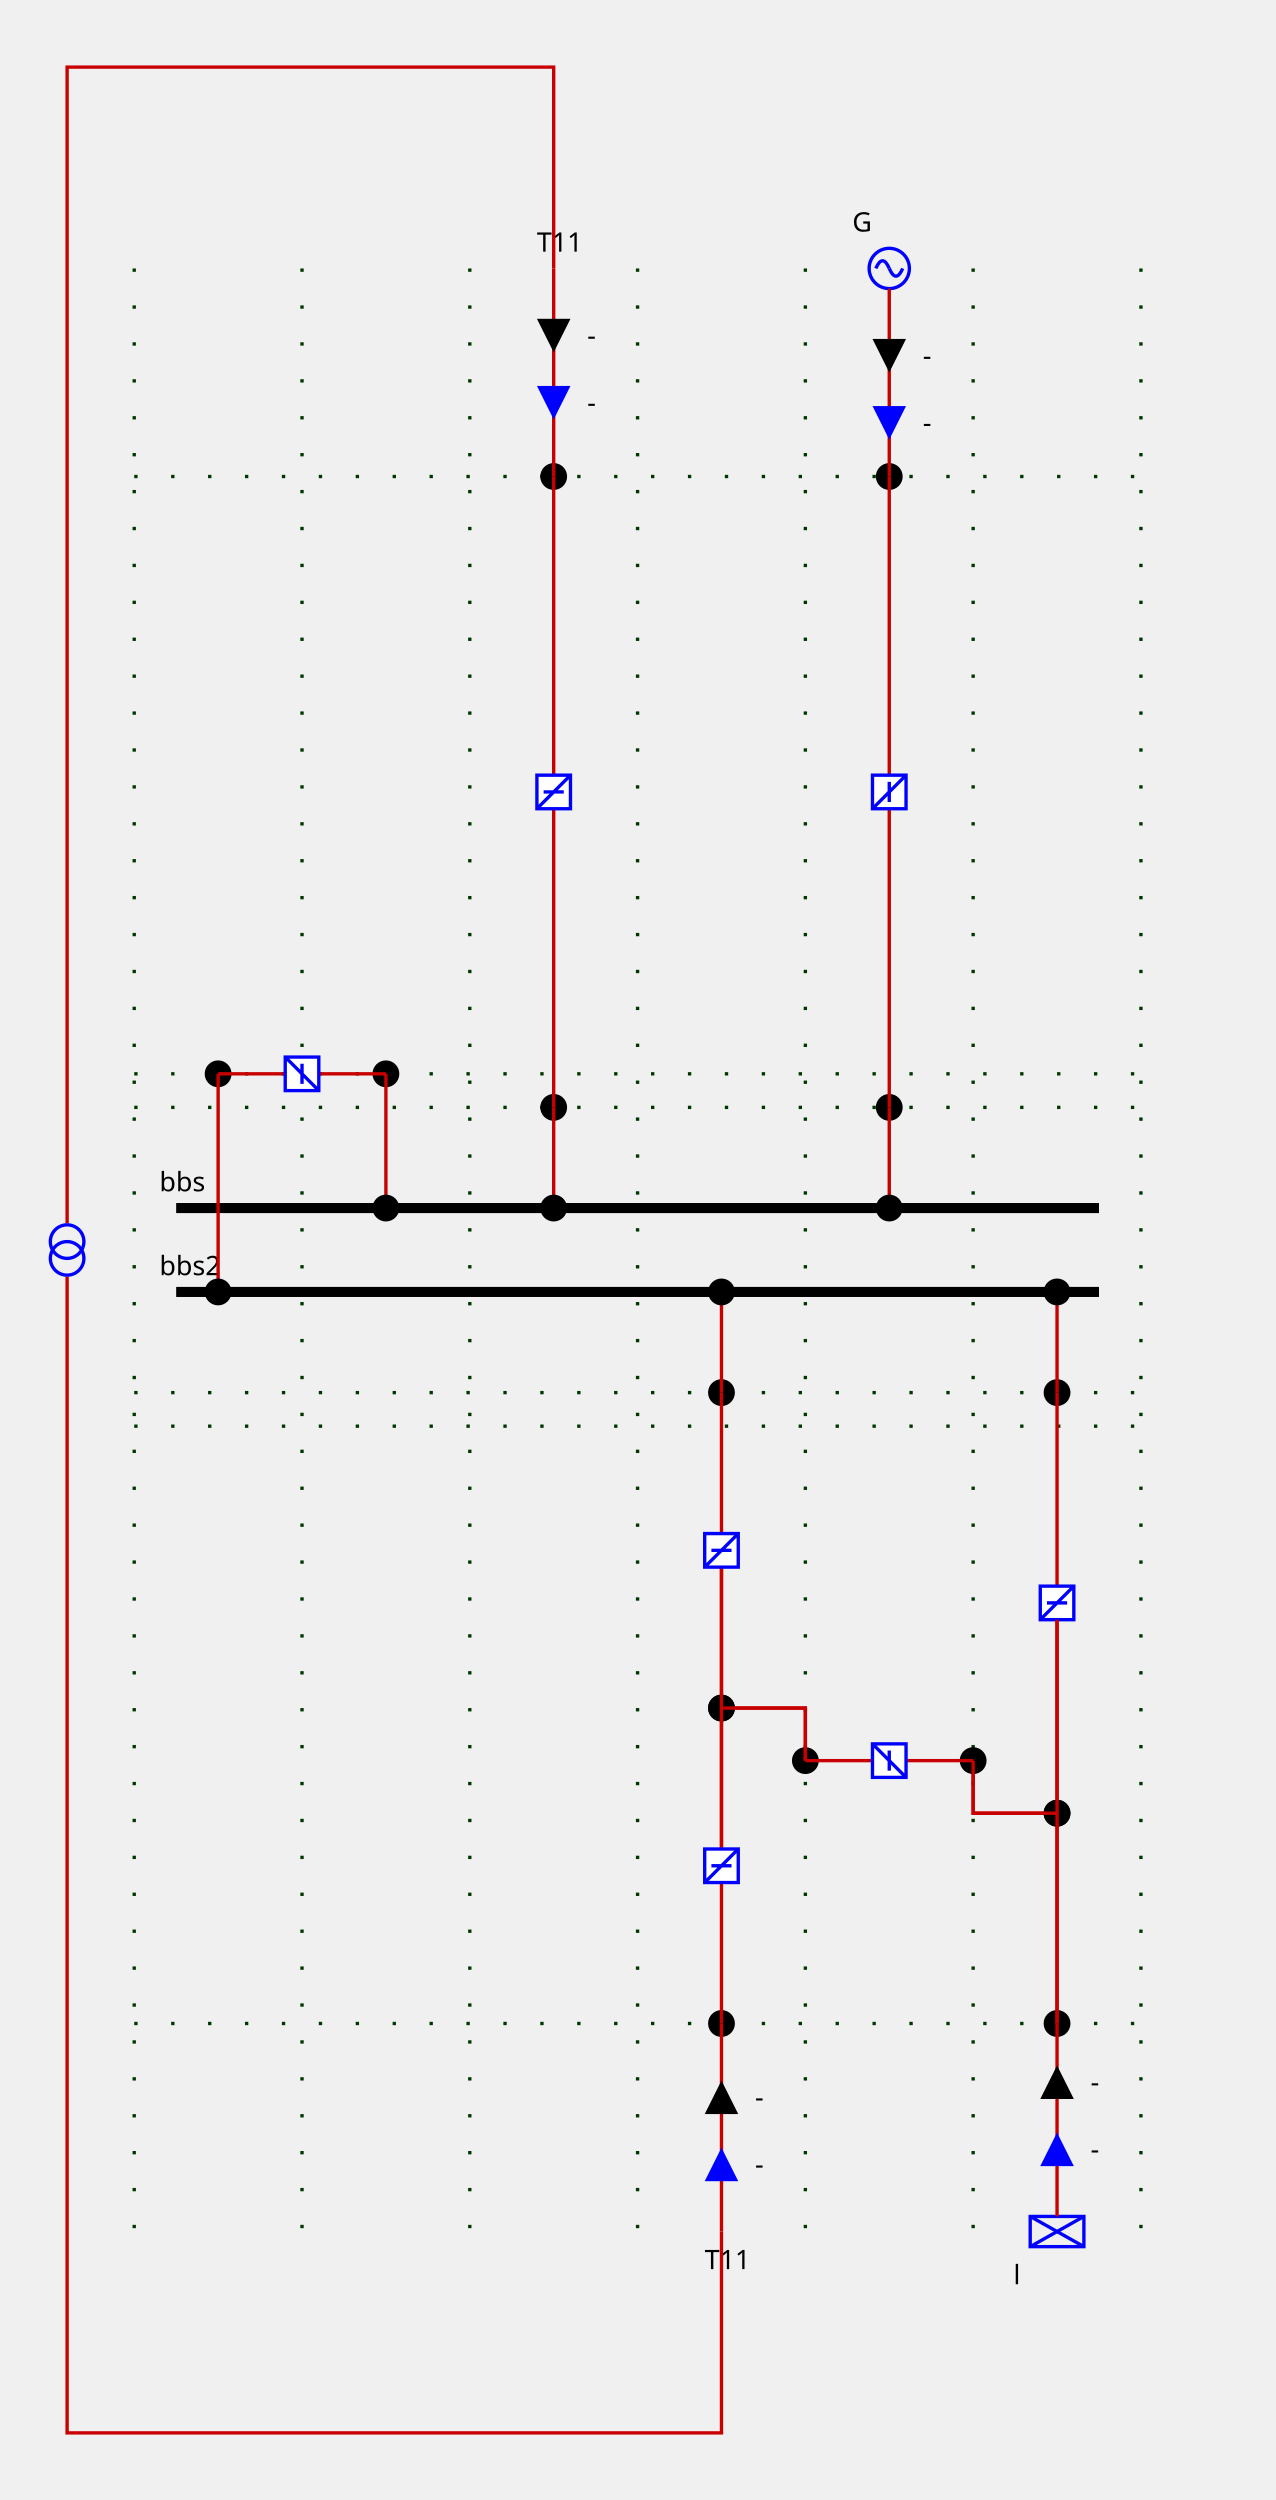
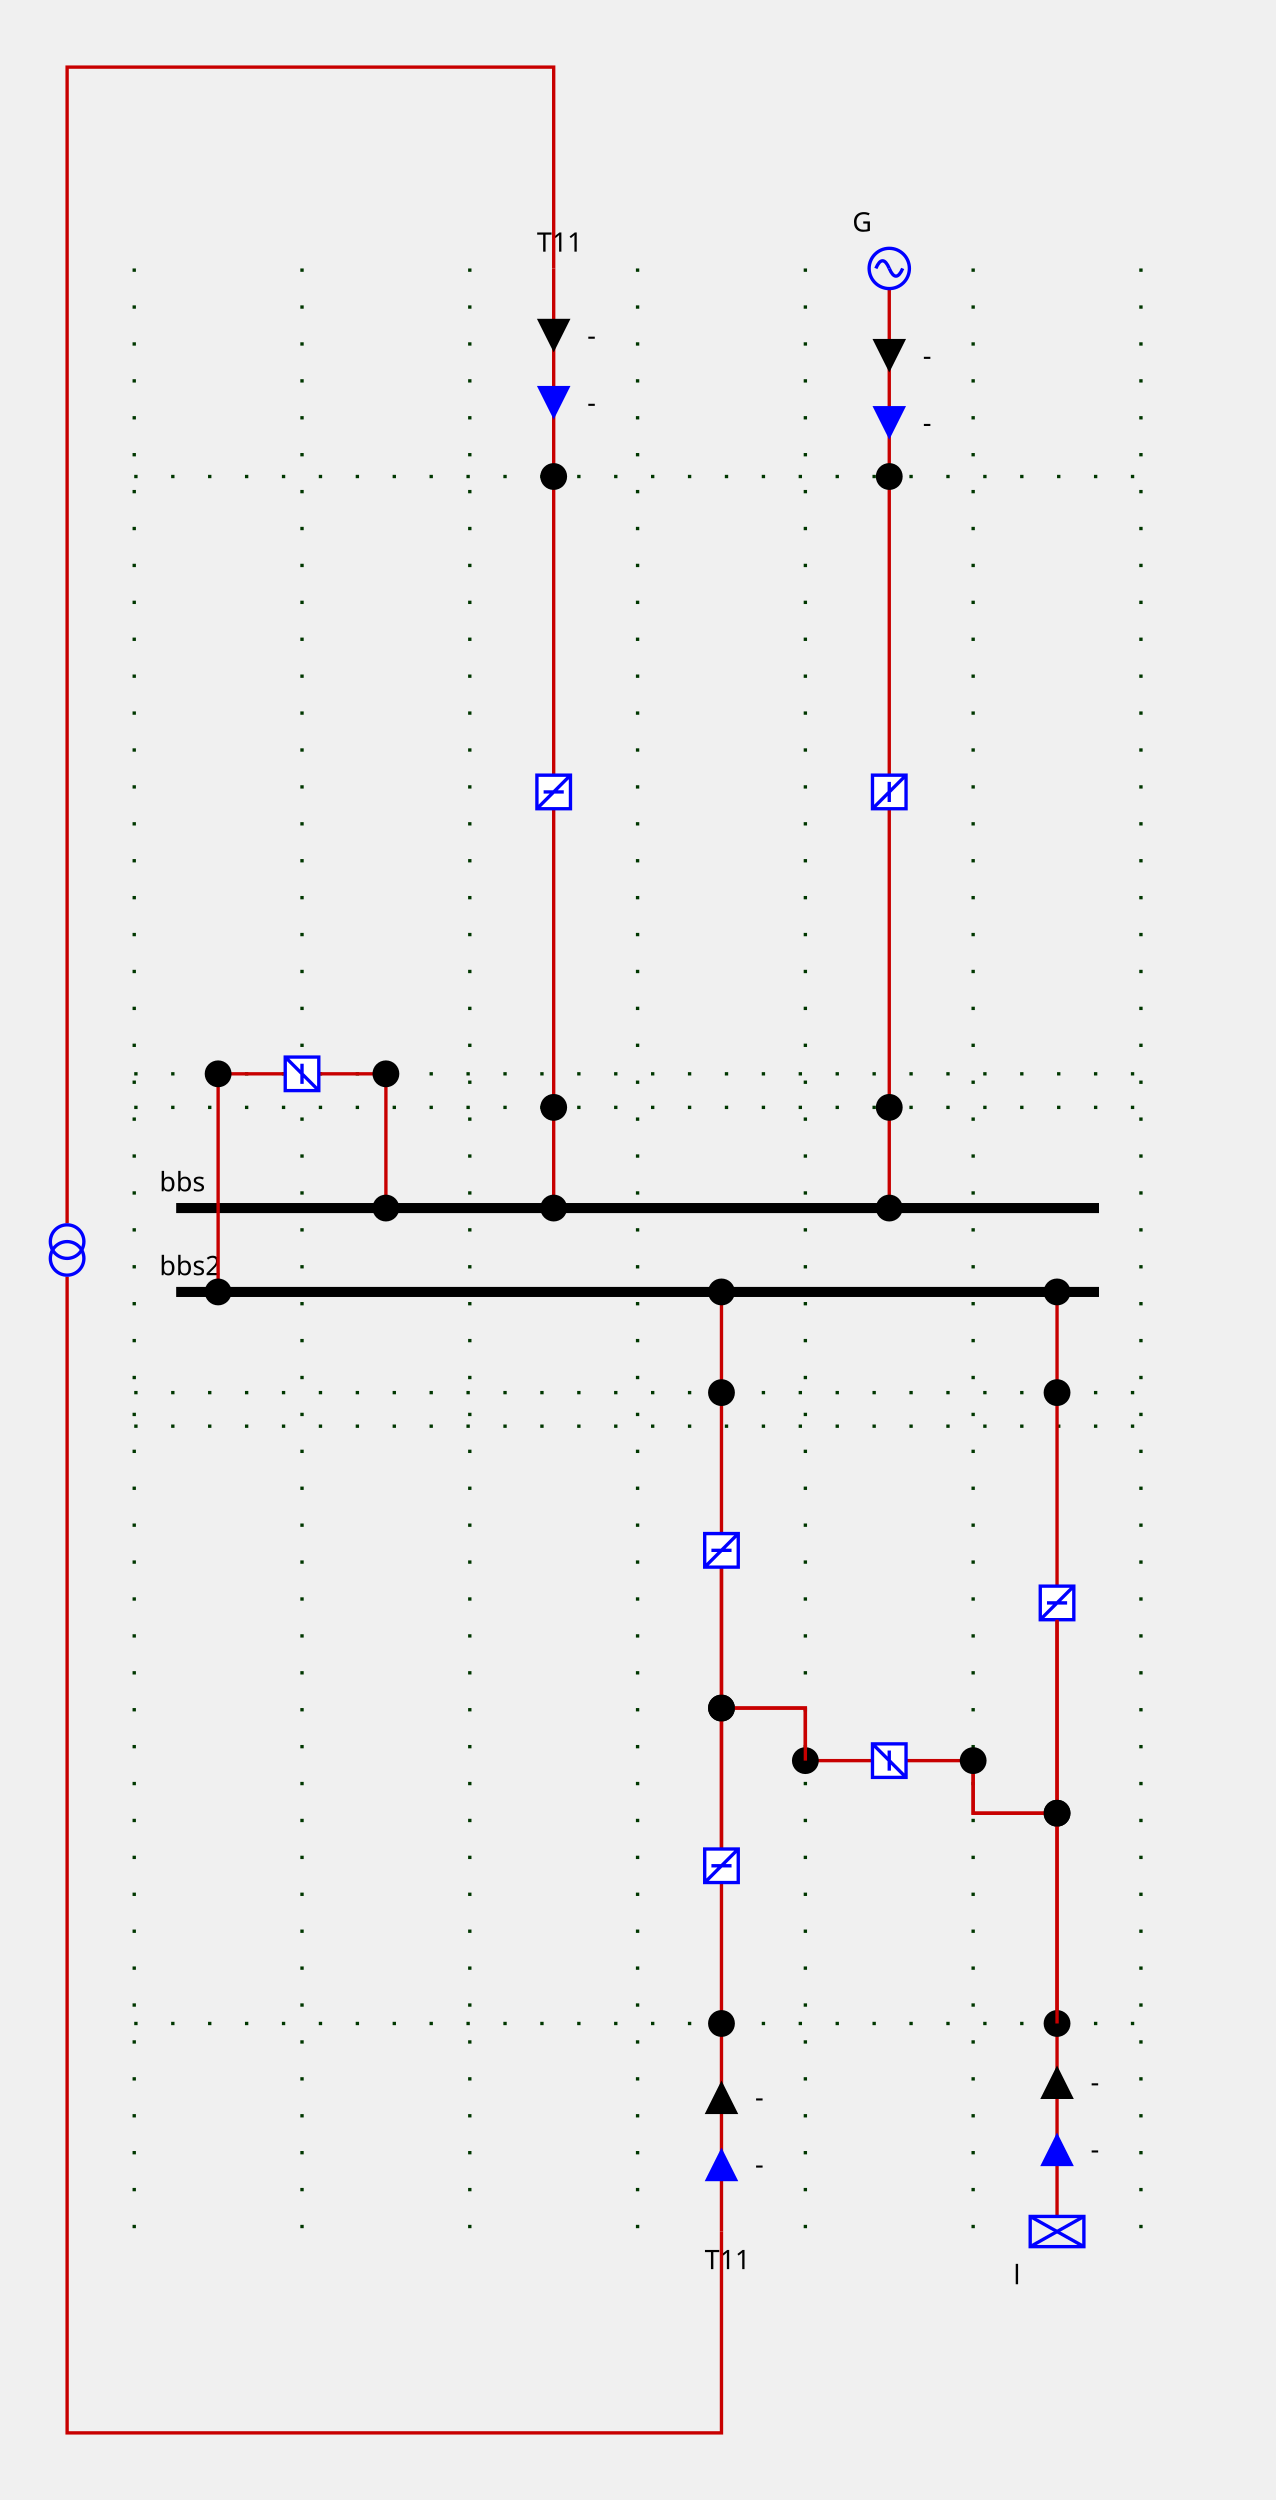
<svg xmlns="http://www.w3.org/2000/svg" height="745.0" viewBox="0 0 380.0 745.0" width="380.0">
  <style>
/* ----------------------------------------------------------------------- */
/* File: tautologies.css ------------------------------------------------- */
.sld-out .sld-arrow-in {visibility: hidden}
.sld-in .sld-arrow-out {visibility: hidden}
.sld-closed .sld-sw-open {visibility: hidden}
.sld-open .sld-sw-closed {visibility: hidden}
.sld-hidden-node {visibility: hidden}
.sld-top-feeder .sld-label {dominant-baseline: auto}
.sld-bottom-feeder .sld-label {dominant-baseline: hanging}
.sld-arrow-p .sld-label {dominant-baseline: middle}
.sld-arrow-q .sld-label {dominant-baseline: middle}
/* ----------------------------------------------------------------------- */
/* File: topologicalBaseVoltages.css ------------------------------------- */
.sld-disconnected {--sld-vl-color: #808080}
.sld-vl300to500-0 {--sld-vl-color: #FF0000}
.sld-vl300to500-1 {--sld-vl-color: #7F6C00}
.sld-vl300to500-2 {--sld-vl-color: #F6B2FF}
.sld-vl300to500-3 {--sld-vl-color: #996700}
.sld-vl300to500-4 {--sld-vl-color: #FF85EB}
.sld-vl300to500-5 {--sld-vl-color: #B25B00}
.sld-vl300to500-6 {--sld-vl-color: #FF59B5}
.sld-vl300to500-7 {--sld-vl-color: #CC4400}
.sld-vl300to500-8 {--sld-vl-color: #FF2C67}
.sld-vl300to500-9 {--sld-vl-color: #E52600}
.sld-vl180to300-0 {--sld-vl-color: #218B21}
.sld-vl180to300-1 {--sld-vl-color: #0D4940}
.sld-vl180to300-2 {--sld-vl-color: #DFDAB9}
.sld-vl180to300-3 {--sld-vl-color: #105640}
.sld-vl180to300-4 {--sld-vl-color: #C2CB92}
.sld-vl180to300-5 {--sld-vl-color: #14643C}
.sld-vl180to300-6 {--sld-vl-color: #95B66B}
.sld-vl180to300-7 {--sld-vl-color: #187036}
.sld-vl180to300-8 {--sld-vl-color: #5FA046}
.sld-vl180to300-9 {--sld-vl-color: #1C7E2D}
.sld-vl120to180-0 {--sld-vl-color: #00AFAE}
.sld-vl120to180-1 {--sld-vl-color: #000D58}
.sld-vl120to180-2 {--sld-vl-color: #B8E7B2}
.sld-vl120to180-3 {--sld-vl-color: #002169}
.sld-vl120to180-4 {--sld-vl-color: #85D993}
.sld-vl120to180-5 {--sld-vl-color: #003C7B}
.sld-vl120to180-6 {--sld-vl-color: #59CB8B}
.sld-vl120to180-7 {--sld-vl-color: #005C8C}
.sld-vl120to180-8 {--sld-vl-color: #2CBD94}
.sld-vl120to180-9 {--sld-vl-color: #00839E}
.sld-vl70to120-0 {--sld-vl-color: #CC5500}
.sld-vl70to120-1 {--sld-vl-color: #4A6600}
.sld-vl70to120-2 {--sld-vl-color: #EFB2DD}
.sld-vl70to120-3 {--sld-vl-color: #6E7A00}
.sld-vl70to120-4 {--sld-vl-color: #E685AE}
.sld-vl70to120-5 {--sld-vl-color: #8E8400}
.sld-vl70to120-6 {--sld-vl-color: #DD596B}
.sld-vl70to120-7 {--sld-vl-color: #A37B00}
.sld-vl70to120-8 {--sld-vl-color: #D4432C}
.sld-vl70to120-9 {--sld-vl-color: #B76B00}
.sld-vl50to70-0 {--sld-vl-color: #A020EF}
.sld-vl50to70-1 {--sld-vl-color: #7F0848}
.sld-vl50to70-2 {--sld-vl-color: #B7DBFE}
.sld-vl50to70-3 {--sld-vl-color: #960C6D}
.sld-vl50to70-4 {--sld-vl-color: #8DA6FE}
.sld-vl50to70-5 {--sld-vl-color: #AD109A}
.sld-vl50to70-6 {--sld-vl-color: #6F66FB}
.sld-vl50to70-7 {--sld-vl-color: #BC14C4}
.sld-vl50to70-8 {--sld-vl-color: #7F42F6}
.sld-vl50to70-9 {--sld-vl-color: #B11AD9}
.sld-vl30to50-0 {--sld-vl-color: #FF8290}
.sld-vl30to50-1 {--sld-vl-color: #7F6F41}
.sld-vl30to50-2 {--sld-vl-color: #F6D9FF}
.sld-vl30to50-3 {--sld-vl-color: #99784E}
.sld-vl30to50-4 {--sld-vl-color: #FFC3FB}
.sld-vl30to50-5 {--sld-vl-color: #B27D5B}
.sld-vl30to50-6 {--sld-vl-color: #FFADE3}
.sld-vl30to50-7 {--sld-vl-color: #CC7E68}
.sld-vl30to50-8 {--sld-vl-color: #FF97BF}
.sld-vl30to50-9 {--sld-vl-color: #E57B75}
.sld-vl0to30-0 {--sld-vl-color: #AAAE27}
.sld-vl0to30-1 {--sld-vl-color: #195B0F}
.sld-vl0to30-2 {--sld-vl-color: #EABABE}
.sld-vl0to30-3 {--sld-vl-color: #2D6C13}
.sld-vl0to30-4 {--sld-vl-color: #DDA193}
.sld-vl0to30-5 {--sld-vl-color: #477D17}
.sld-vl0to30-6 {--sld-vl-color: #CE9A6E}
.sld-vl0to30-7 {--sld-vl-color: #648D1C}
.sld-vl0to30-8 {--sld-vl-color: #BEA04A}
.sld-vl0to30-9 {--sld-vl-color: #869D22}
/* ----------------------------------------------------------------------- */
/* File : highlightLineStates.css ---------------------------------------- */
.sld-feeder-disconnected {stroke: black}
.sld-feeder-connected-disconnected {stroke-dasharray: 3,3}
.sld-feeder-disconnected-connected {stroke: black; stroke-dasharray: 3,3}
/* ----------------------------------------------------------------------- */
/* File : components.css ------------------------------------------------- */
/* Stroke black */
.sld-disconnector {stroke-width: 3; stroke: black; fill: none}
/* Stroke blue */
.sld-breaker {stroke-width: 2; stroke: blue; fill:white}
.sld-load-break-switch {stroke: blue; fill: white}
/* Stroke --sld-vl-color with fallback black */
.sld-bus-connection {fill: var(--sld-vl-color, black)}
.sld-cell-shape-flat .sld-bus-connection {visibility: hidden}
.sld-busbar-section {stroke: var(--sld-vl-color, black); stroke-width: 3; fill: none}
/* Stroke --sld-vl-color with fallback red */
.sld-wire {stroke: var(--sld-vl-color, #c80000); fill: none}
/* Stroke --sld-vl-color with fallback blue */
.sld-load {stroke: var(--sld-vl-color, blue); fill: none}
.sld-generator {stroke: var(--sld-vl-color, blue); fill: none}
.sld-two-wt {stroke: var(--sld-vl-color, blue); fill: none}
.sld-three-wt {stroke: var(--sld-vl-color, blue); fill: none}
.sld-winding {stroke: var(--sld-vl-color, blue); fill: none}
.sld-capacitor {stroke: var(--sld-vl-color, blue); fill: none}
.sld-inductor {stroke: var(--sld-vl-color, blue); fill: none}
.sld-pst {stroke: var(--sld-vl-color, blue); fill: none}
.sld-pst-arrow {stroke: black; fill: none}
.sld-svc {stroke: var(--sld-vl-color, blue); fill: none}
.sld-vsc {stroke: var(--sld-vl-color, blue); font-size: 7.43px; fill: none}
/* Stroke none &amp; fill: --sld-vl-color */
.sld-node-infos {stroke: none; fill: var(--sld-vl-color, black)}
/* Stroke none &amp; fill: black */
.sld-label {stroke: none; fill: black; font: 8px "Verdana"}
.sld-graph-label {stroke: none; fill: black; font: 12px "Verdana"}
.sld-node {stroke: none; fill: black}
.sld-flash {stroke: none; fill: black}
.sld-lock {stroke: none; fill: black}
/* Specific */
.sld-grid {stroke: #003700; stroke-dasharray: 1,10}
.sld-arrow-p {fill:black}
.sld-arrow-q {fill:blue}
.sld-frame {fill: var(--sld-background-color, transparent)}
/* Stroke maroon for fictitious switch */
.sld-breaker.sld-fictitious {stroke: maroon}
.sld-disconnector.sld-fictitious {stroke: maroon}
.sld-load-break-switch.sld-fictitious {stroke: maroon}
.sld-busbar-section.sld-fictitious {stroke: var(--sld-vl-color, #c80000); stroke-width: 1}

</style>
  <rect class="sld-frame" height="100%" width="100%" />
  <g>
    <g class="sld-grid" id="GRID_vl">
      <line x1="40.0" x2="40.0" y1="80.0" y2="665.0" />
      <line x1="90.0" x2="90.0" y1="80.0" y2="665.0" />
      <line x1="140.0" x2="140.0" y1="80.0" y2="665.0" />
      <line x1="190.0" x2="190.0" y1="80.0" y2="665.0" />
      <line x1="240.0" x2="240.0" y1="80.0" y2="665.0" />
      <line x1="290.0" x2="290.0" y1="80.0" y2="665.0" />
      <line x1="340.0" x2="340.0" y1="80.0" y2="665.0" />
      <line x1="40.0" x2="340.0" y1="330.0" y2="330.0" />
      <line x1="40.0" x2="340.0" y1="320.0" y2="320.0" />
      <line x1="40.0" x2="340.0" y1="142.0" y2="142.0" />
      <line x1="40.0" x2="340.0" y1="415.0" y2="415.0" />
      <line x1="40.0" x2="340.0" y1="425.0" y2="425.0" />
      <line x1="40.0" x2="340.0" y1="603.0" y2="603.0" />
    </g>
    <g class="sld-busbar-section sld-vl300to500-0" id="idbbs" transform="translate(52.5,360.0)">
      <line x1="0" x2="275.0" y1="0" y2="0" />
      <text class="sld-label" id="bbs_NW_LABEL" x="-5.0" y="-5.0">bbs</text>
    </g>
    <g class="sld-busbar-section sld-disconnected" id="idbbs2" transform="translate(52.5,385.0)">
      <line x1="0" x2="275.0" y1="0" y2="0" />
      <text class="sld-label" id="bbs2_NW_LABEL" x="-5.0" y="-5.0">bbs2</text>
    </g>
    <g class="sld-intern-cell sld-cell-shape-vertical" id="idINTERN_32_0">
-       <g class="sld-node sld-fictitious sld-vl300to500-0" id="idINTERNAL_95_vl_95_b1" transform="translate(111.0,316.0)">
-         <circle cx="4" cy="4" r="4" />
-       </g>
-       <g class="sld-node sld-fictitious sld-disconnected" id="idINTERNAL_95_vl_95_b1" transform="translate(61.0,316.0)">
-         <circle cx="4" cy="4" r="4" />
-       </g>
      <g class="sld-wire sld-vl300to500-0" id="_95_vl_95_BUSCO_95_b1_95_INTERNAL_95_vl_95_b1">
        <polyline points="115.0,360.0,115.0,320.0" />
      </g>
      <g class="sld-wire sld-vl300to500-0" id="_95_vl_95_INTERNAL_95_vl_95_b1_95_b1">
        <polyline points="115.0,320.0,95.0,320.0" />
      </g>
      <g class="sld-wire sld-disconnected" id="_95_vl_95_INTERNAL_95_vl_95_b1_95_b1">
        <polyline points="65.0,320.0,85.0,320.0" />
      </g>
      <g class="sld-wire sld-disconnected" id="_95_vl_95_BUSCO_95_b1_95_INTERNAL_95_vl_95_b1">
        <polyline points="65.0,385.0,65.0,320.0" />
      </g>
      <g class="sld-bus-connection sld-fictitious sld-vl300to500-0" id="idBUSCO_95_b1" transform="translate(111.0,356.0)">
+         <circle cx="4" cy="4" r="4" />
+       </g>
+       <g class="sld-node sld-fictitious sld-vl300to500-0" id="idINTERNAL_95_vl_95_b1" transform="translate(111.0,316.0)">
        <circle cx="4" cy="4" r="4" />
      </g>
      <g class="sld-load-break-switch sld-open sld-disconnected" id="idb1" transform="translate(85.0,315.0)">
        <path class="sld-sw-closed" d="M0,0 V10 H10 V0z M5,2 V8 M0,10 10,0" transform="rotate(90.0,5.0,5.0)" />
        <path class="sld-sw-open" d="M0,0 V10 H10 V0z M2,5 H8 M0,10 10,0" transform="rotate(90.0,5.0,5.0)" />
      </g>
+       <g class="sld-node sld-fictitious sld-disconnected" id="idINTERNAL_95_vl_95_b1" transform="translate(61.0,316.0)">
+         <circle cx="4" cy="4" r="4" />
+       </g>
      <g class="sld-bus-connection sld-fictitious sld-disconnected" id="idBUSCO_95_b1" transform="translate(61.0,381.0)">
        <circle cx="4" cy="4" r="4" />
      </g>
    </g>
    <g class="sld-extern-cell" id="idEXTERN_32_1">
+       <g class="sld-wire sld-vl300to500-0" id="_95_vl_95_BUSCO_95_d_95_INTERNAL_95_vl_95_d">
+         <polyline points="265.0,360.0,265.0,330.0" />
+       </g>
+       <g class="sld-wire sld-vl300to500-0" id="_95_vl_95_INTERNAL_95_vl_95_d_95_d">
+         <polyline points="265.0,330.0,265.0,241.0" />
+       </g>
+       <g class="sld-wire sld-vl300to500-0" id="_95_vl_95_d_95_INTERNAL_95_vl_95_G">
+         <polyline points="265.0,231.0,265.0,142.0" />
+       </g>
+       <g class="sld-wire sld-vl300to500-0" id="_95_vl_95_INTERNAL_95_vl_95_G_95_G">
+         <polyline points="265.0,142.0,265.0,86.0" />
+       </g>
+       <g class="sld-arrow-p sld-in" id="idG_ARROW_ACTIVE" transform="translate(260.0,101.0)">
+         <polygon class="sld-arrow-in" points="0,0 10,0 5,10" />
+         <polygon class="sld-arrow-out" points="5,0 10,10 0,10" />
+         <text class="sld-label" x="15.0" y="5.0">-</text>
+       </g>
+       <g class="sld-arrow-q sld-in" id="idG_ARROW_REACTIVE" transform="translate(260.0,121.0)">
+         <polygon class="sld-arrow-in" points="0,0 10,0 5,10" />
+         <polygon class="sld-arrow-out" points="5,0 10,10 0,10" />
+         <text class="sld-label" x="15.0" y="5.0">-</text>
+       </g>
+       <g class="sld-bus-connection sld-fictitious sld-vl300to500-0" id="idBUSCO_95_d" transform="translate(261.0,356.0)">
+         <circle cx="4" cy="4" r="4" />
+       </g>
      <g class="sld-node sld-fictitious sld-vl300to500-0" id="idINTERNAL_95_vl_95_d" transform="translate(261.0,326.0)">
        <circle cx="4" cy="4" r="4" />
+       </g>
+       <g class="sld-load-break-switch sld-closed sld-vl300to500-0" id="idd" transform="translate(260.0,231.0)">
+         <path class="sld-sw-closed" d="M0,0 V10 H10 V0z M5,2 V8 M0,10 10,0" />
+         <path class="sld-sw-open" d="M0,0 V10 H10 V0z M2,5 H8 M0,10 10,0" />
      </g>
      <g class="sld-node sld-fictitious sld-vl300to500-0" id="idINTERNAL_95_vl_95_G" transform="translate(261.0,138.0)">
        <circle cx="4" cy="4" r="4" />
      </g>
      <g class="sld-generator sld-top-feeder sld-vl300to500-0" id="idG" transform="translate(259.0,74.0)">
        <circle cx="6" cy="6" r="6" />
        <path d="M6,6 A 6 40 0 0 0 2,6" />
        <path d="M6,6 A 6 40 0 0 0 10,6" />
        <text class="sld-label" id="G_N_LABEL" x="-5.0" y="-5.0">G</text>
      </g>
-       <g class="sld-wire sld-vl300to500-0" id="_95_vl_95_BUSCO_95_d_95_INTERNAL_95_vl_95_d">
-         <polyline points="265.0,360.0,265.0,330.0" />
-       </g>
-       <g class="sld-wire sld-vl300to500-0" id="_95_vl_95_INTERNAL_95_vl_95_d_95_d">
-         <polyline points="265.0,330.0,265.0,241.0" />
-       </g>
-       <g class="sld-wire sld-vl300to500-0" id="_95_vl_95_d_95_INTERNAL_95_vl_95_G">
-         <polyline points="265.0,231.0,265.0,142.0" />
-       </g>
-       <g class="sld-wire sld-vl300to500-0" id="_95_vl_95_INTERNAL_95_vl_95_G_95_G">
-         <polyline points="265.0,142.0,265.0,86.0" />
-       </g>
-       <g class="sld-arrow-p sld-in" id="idG_ARROW_ACTIVE" transform="translate(260.0,101.0)">
-         <polygon class="sld-arrow-in" points="0,0 10,0 5,10" />
-         <polygon class="sld-arrow-out" points="5,0 10,10 0,10" />
-         <text class="sld-label" x="15.0" y="5.0">-</text>
-       </g>
-       <g class="sld-arrow-q sld-in" id="idG_ARROW_REACTIVE" transform="translate(260.0,121.0)">
-         <polygon class="sld-arrow-in" points="0,0 10,0 5,10" />
-         <polygon class="sld-arrow-out" points="5,0 10,10 0,10" />
-         <text class="sld-label" x="15.0" y="5.0">-</text>
-       </g>
-       <g class="sld-bus-connection sld-fictitious sld-vl300to500-0" id="idBUSCO_95_d" transform="translate(261.0,356.0)">
-         <circle cx="4" cy="4" r="4" />
-       </g>
-       <g class="sld-load-break-switch sld-closed sld-vl300to500-0" id="idd" transform="translate(260.0,231.0)">
-         <path class="sld-sw-closed" d="M0,0 V10 H10 V0z M5,2 V8 M0,10 10,0" />
-         <path class="sld-sw-open" d="M0,0 V10 H10 V0z M2,5 H8 M0,10 10,0" />
-       </g>
    </g>
    <g class="sld-extern-cell" id="idEXTERN_32_2">
-       <g class="sld-node sld-fictitious sld-vl300to500-0" id="idINTERNAL_95_vl_95_b2" transform="translate(161.0,326.0)">
-         <circle cx="4" cy="4" r="4" />
-       </g>
-       <g class="sld-node sld-fictitious sld-disconnected" id="idINTERNAL_95_vl_95_T11_95_ONE" transform="translate(161.0,138.0)">
-         <circle cx="4" cy="4" r="4" />
-       </g>
-       <g class="sld-top-feeder sld-disconnected" id="idT11_95_ONE" transform="translate(165.0,80.0)">
-         <text class="sld-label" id="T11_ONE_N_LABEL" x="-5.0" y="-5.0">T11</text>
-       </g>
      <g class="sld-wire sld-vl300to500-0" id="_95_vl_95_BUSCO_95_b2_95_INTERNAL_95_vl_95_b2">
        <polyline points="165.0,360.0,165.0,330.0" />
      </g>
      <g class="sld-wire sld-vl300to500-0" id="_95_vl_95_INTERNAL_95_vl_95_b2_95_b2">
        <polyline points="165.0,330.0,165.0,241.0" />
      </g>
      <g class="sld-wire sld-disconnected" id="_95_vl_95_b2_95_INTERNAL_95_vl_95_T11_95_ONE">
        <polyline points="165.0,231.0,165.0,142.0" />
      </g>
      <g class="sld-wire sld-disconnected sld-feeder-disconnected" id="_95_vl_95_INTERNAL_95_vl_95_T11_95_ONE_95_T11_95_ONE">
        <polyline points="165.0,142.0,165.0,80.0" />
      </g>
      <g class="sld-arrow-p sld-in" id="idT11_95_ONE_ARROW_ACTIVE" transform="translate(160.0,95.0)">
        <polygon class="sld-arrow-in" points="0,0 10,0 5,10" />
        <polygon class="sld-arrow-out" points="5,0 10,10 0,10" />
        <text class="sld-label" x="15.0" y="5.0">-</text>
      </g>
      <g class="sld-arrow-q sld-in" id="idT11_95_ONE_ARROW_REACTIVE" transform="translate(160.0,115.0)">
        <polygon class="sld-arrow-in" points="0,0 10,0 5,10" />
        <polygon class="sld-arrow-out" points="5,0 10,10 0,10" />
        <text class="sld-label" x="15.0" y="5.0">-</text>
      </g>
      <g class="sld-bus-connection sld-fictitious sld-vl300to500-0" id="idBUSCO_95_b2" transform="translate(161.0,356.0)">
        <circle cx="4" cy="4" r="4" />
      </g>
+       <g class="sld-node sld-fictitious sld-vl300to500-0" id="idINTERNAL_95_vl_95_b2" transform="translate(161.0,326.0)">
+         <circle cx="4" cy="4" r="4" />
+       </g>
      <g class="sld-load-break-switch sld-open sld-disconnected" id="idb2" transform="translate(160.0,231.0)">
        <path class="sld-sw-closed" d="M0,0 V10 H10 V0z M5,2 V8 M0,10 10,0" />
        <path class="sld-sw-open" d="M0,0 V10 H10 V0z M2,5 H8 M0,10 10,0" />
      </g>
+       <g class="sld-node sld-fictitious sld-disconnected" id="idINTERNAL_95_vl_95_T11_95_ONE" transform="translate(161.0,138.0)">
+         <circle cx="4" cy="4" r="4" />
+       </g>
+       <g class="sld-top-feeder sld-disconnected" id="idT11_95_ONE" transform="translate(165.0,80.0)">
+         <text class="sld-label" id="T11_ONE_N_LABEL" x="-5.0" y="-5.0">T11</text>
+       </g>
    </g>
    <g class="sld-extern-cell" id="idEXTERN_32_3">
+       <g class="sld-wire sld-disconnected" id="_95_vl_95_b_95_INTERNAL_95_vl_95_l_95_fork">
+         <polyline points="315.0,482.667,315.0,540.333" />
+       </g>
+       <g class="sld-wire sld-disconnected" id="_95_vl_95_INTERNAL_95_vl_95_l_95_fork_95_INTERNAL_95_vl_95_l">
+         <polyline points="315.0,540.333,315.0,603.0" />
+       </g>
+       <g class="sld-wire sld-disconnected" id="_95_vl_95_INTERNAL_95_vl_95_l_95_fork_95_INTERNAL_95_vl_95_Shunt_32_4_46_1">
+         <polyline points="315.0,540.333,290.0,540.333,290.0,524.667" />
+       </g>
+       <g class="sld-wire sld-disconnected" id="_95_vl_95_INTERNAL_95_vl_95_b_95_b">
+         <polyline points="315.0,415.0,315.0,472.667" />
+       </g>
+       <g class="sld-wire sld-disconnected" id="_95_vl_95_BUSCO_95_b_95_INTERNAL_95_vl_95_b">
+         <polyline points="315.0,385.0,315.0,415.0" />
+       </g>
+       <g class="sld-wire sld-disconnected" id="_95_vl_95_INTERNAL_95_vl_95_l_95_l">
+         <polyline points="315.0,603.0,315.0,660.5" />
+       </g>
+       <g class="sld-arrow-q sld-in" id="idl_ARROW_REACTIVE" transform="translate(310.0,635.5)">
+         <polygon class="sld-arrow-in" points="0,0 10,0 5,10" transform="rotate(180.0,5.0,5.0)" />
+         <polygon class="sld-arrow-out" points="5,0 10,10 0,10" transform="rotate(180.0,5.0,5.0)" />
+         <text class="sld-label" x="15.0" y="5.0">-</text>
+       </g>
+       <g class="sld-arrow-p sld-in" id="idl_ARROW_ACTIVE" transform="translate(310.0,615.5)">
+         <polygon class="sld-arrow-in" points="0,0 10,0 5,10" transform="rotate(180.0,5.0,5.0)" />
+         <polygon class="sld-arrow-out" points="5,0 10,10 0,10" transform="rotate(180.0,5.0,5.0)" />
+         <text class="sld-label" x="15.0" y="5.0">-</text>
+       </g>
      <g class="sld-node sld-fictitious sld-disconnected" id="idINTERNAL_95_vl_95_l_95_fork" transform="translate(311.0,536.3333)">
        <circle cx="4" cy="4" r="4" />
      </g>
+       <g class="sld-load-break-switch sld-open sld-disconnected" id="idb" transform="translate(310.0,472.6667)">
+         <path class="sld-sw-closed" d="M0,0 V10 H10 V0z M5,2 V8 M0,10 10,0" />
+         <path class="sld-sw-open" d="M0,0 V10 H10 V0z M2,5 H8 M0,10 10,0" />
+       </g>
      <g class="sld-node sld-fictitious sld-disconnected" id="idINTERNAL_95_vl_95_b" transform="translate(311.0,411.0)">
+         <circle cx="4" cy="4" r="4" />
+       </g>
+       <g class="sld-bus-connection sld-fictitious sld-disconnected" id="idBUSCO_95_b" transform="translate(311.0,381.0)">
        <circle cx="4" cy="4" r="4" />
      </g>
      <g class="sld-node sld-fictitious sld-disconnected" id="idINTERNAL_95_vl_95_l" transform="translate(311.0,599.0)">
        <circle cx="4" cy="4" r="4" />
      </g>
      <g class="sld-load sld-bottom-feeder sld-disconnected" id="idl" transform="translate(307.0,660.5)">
        <rect height="9" width="16" />
        <line x1="0" x2="16" y1="0" y2="9" />
        <line x1="16" x2="0" y1="0" y2="9" />
        <text class="sld-label" id="l_S_LABEL" x="-5.0" y="14.0">l</text>
      </g>
+     </g>
+     <g class="sld-shunt-cell" id="idSHUNT_32_4">
+       <g class="sld-wire sld-disconnected" id="_95_vl_95_b3_95_INTERNAL_95_vl_95_5">
+         <polyline points="215.0,467.0,215.0,509.0" />
+       </g>
+       <g class="sld-wire sld-disconnected" id="_95_vl_95_INTERNAL_95_vl_95_5_95_b4">
+         <polyline points="215.0,509.0,215.0,551.0" />
+       </g>
+       <g class="sld-wire sld-disconnected" id="_95_vl_95_INTERNAL_95_vl_95_5_95_INTERNAL_95_vl_95_Shunt_32_4_46_2">
+         <polyline points="215.0,509.0,240.0,509.0,240.0,524.667" />
+       </g>
+       <g class="sld-wire sld-disconnected" id="_95_vl_95_b5_95_INTERNAL_95_vl_95_Shunt_32_4_46_2">
+         <polyline points="260.0,524.667,240.0,524.667" />
+       </g>
+       <g class="sld-wire sld-disconnected" id="_95_vl_95_b5_95_INTERNAL_95_vl_95_Shunt_32_4_46_1">
+         <polyline points="270.0,524.667,290.0,524.667" />
+       </g>
+       <g class="sld-wire sld-disconnected" id="_95_vl_95_INTERNAL_95_vl_95_l_95_fork_95_INTERNAL_95_vl_95_Shunt_32_4_46_1">
+         <polyline points="315.0,540.333,290.0,540.333,290.0,524.667" />
+       </g>
      <g class="sld-wire sld-disconnected" id="_95_vl_95_b_95_INTERNAL_95_vl_95_l_95_fork">
        <polyline points="315.0,482.667,315.0,540.333" />
      </g>
      <g class="sld-wire sld-disconnected" id="_95_vl_95_INTERNAL_95_vl_95_l_95_fork_95_INTERNAL_95_vl_95_l">
        <polyline points="315.0,540.333,315.0,603.0" />
      </g>
-       <g class="sld-wire sld-disconnected" id="_95_vl_95_INTERNAL_95_vl_95_l_95_fork_95_INTERNAL_95_vl_95_Shunt_32_4_46_1">
-         <polyline points="315.0,540.333,290.0,540.333,290.0,524.667" />
-       </g>
-       <g class="sld-wire sld-disconnected" id="_95_vl_95_INTERNAL_95_vl_95_b_95_b">
-         <polyline points="315.0,415.0,315.0,472.667" />
-       </g>
-       <g class="sld-wire sld-disconnected" id="_95_vl_95_BUSCO_95_b_95_INTERNAL_95_vl_95_b">
-         <polyline points="315.0,385.0,315.0,415.0" />
-       </g>
-       <g class="sld-wire sld-disconnected" id="_95_vl_95_INTERNAL_95_vl_95_l_95_l">
-         <polyline points="315.0,603.0,315.0,660.5" />
-       </g>
-       <g class="sld-arrow-q sld-in" id="idl_ARROW_REACTIVE" transform="translate(310.0,635.5)">
-         <polygon class="sld-arrow-in" points="0,0 10,0 5,10" transform="rotate(180.0,5.0,5.0)" />
-         <polygon class="sld-arrow-out" points="5,0 10,10 0,10" transform="rotate(180.0,5.0,5.0)" />
-         <text class="sld-label" x="15.0" y="5.0">-</text>
-       </g>
-       <g class="sld-arrow-p sld-in" id="idl_ARROW_ACTIVE" transform="translate(310.0,615.5)">
-         <polygon class="sld-arrow-in" points="0,0 10,0 5,10" transform="rotate(180.0,5.0,5.0)" />
-         <polygon class="sld-arrow-out" points="5,0 10,10 0,10" transform="rotate(180.0,5.0,5.0)" />
-         <text class="sld-label" x="15.0" y="5.0">-</text>
-       </g>
-       <g class="sld-load-break-switch sld-open sld-disconnected" id="idb" transform="translate(310.0,472.6667)">
-         <path class="sld-sw-closed" d="M0,0 V10 H10 V0z M5,2 V8 M0,10 10,0" />
-         <path class="sld-sw-open" d="M0,0 V10 H10 V0z M2,5 H8 M0,10 10,0" />
-       </g>
-       <g class="sld-bus-connection sld-fictitious sld-disconnected" id="idBUSCO_95_b" transform="translate(311.0,381.0)">
-         <circle cx="4" cy="4" r="4" />
-       </g>
-     </g>
-     <g class="sld-shunt-cell" id="idSHUNT_32_4">
      <g class="sld-node sld-fictitious sld-disconnected" id="idINTERNAL_95_vl_95_5" transform="translate(211.0,505.0)">
        <circle cx="4" cy="4" r="4" />
      </g>
      <g class="sld-node sld-fictitious sld-disconnected" id="idINTERNAL_95_vl_95_Shunt_32_4_46_2" transform="translate(236.0,520.6667)">
        <circle cx="4" cy="4" r="4" />
-       </g>
-       <g class="sld-node sld-fictitious sld-disconnected" id="idINTERNAL_95_vl_95_Shunt_32_4_46_1" transform="translate(286.0,520.6667)">
-         <circle cx="4" cy="4" r="4" />
-       </g>
-       <g class="sld-node sld-fictitious sld-disconnected" id="idINTERNAL_95_vl_95_l_95_fork" transform="translate(311.0,536.3333)">
-         <circle cx="4" cy="4" r="4" />
-       </g>
-       <g class="sld-wire sld-disconnected" id="_95_vl_95_b3_95_INTERNAL_95_vl_95_5">
-         <polyline points="215.0,467.0,215.0,509.0" />
-       </g>
-       <g class="sld-wire sld-disconnected" id="_95_vl_95_INTERNAL_95_vl_95_5_95_b4">
-         <polyline points="215.0,509.0,215.0,551.0" />
-       </g>
-       <g class="sld-wire sld-disconnected" id="_95_vl_95_INTERNAL_95_vl_95_5_95_INTERNAL_95_vl_95_Shunt_32_4_46_2">
-         <polyline points="215.0,509.0,240.0,509.0,240.0,524.667" />
-       </g>
-       <g class="sld-wire sld-disconnected" id="_95_vl_95_b5_95_INTERNAL_95_vl_95_Shunt_32_4_46_2">
-         <polyline points="260.0,524.667,240.0,524.667" />
-       </g>
-       <g class="sld-wire sld-disconnected" id="_95_vl_95_b5_95_INTERNAL_95_vl_95_Shunt_32_4_46_1">
-         <polyline points="270.0,524.667,290.0,524.667" />
-       </g>
-       <g class="sld-wire sld-disconnected" id="_95_vl_95_INTERNAL_95_vl_95_l_95_fork_95_INTERNAL_95_vl_95_Shunt_32_4_46_1">
-         <polyline points="315.0,540.333,290.0,540.333,290.0,524.667" />
-       </g>
-       <g class="sld-wire sld-disconnected" id="_95_vl_95_b_95_INTERNAL_95_vl_95_l_95_fork">
-         <polyline points="315.0,482.667,315.0,540.333" />
-       </g>
-       <g class="sld-wire sld-disconnected" id="_95_vl_95_INTERNAL_95_vl_95_l_95_fork_95_INTERNAL_95_vl_95_l">
-         <polyline points="315.0,540.333,315.0,603.0" />
      </g>
      <g class="sld-load-break-switch sld-open sld-disconnected" id="idb5" transform="translate(260.0,519.6667)">
        <path class="sld-sw-closed" d="M0,0 V10 H10 V0z M5,2 V8 M0,10 10,0" transform="rotate(90.0,5.0,5.0)" />
        <path class="sld-sw-open" d="M0,0 V10 H10 V0z M2,5 H8 M0,10 10,0" transform="rotate(90.0,5.0,5.0)" />
      </g>
+       <g class="sld-node sld-fictitious sld-disconnected" id="idINTERNAL_95_vl_95_Shunt_32_4_46_1" transform="translate(286.0,520.6667)">
+         <circle cx="4" cy="4" r="4" />
+       </g>
+       <g class="sld-node sld-fictitious sld-disconnected" id="idINTERNAL_95_vl_95_l_95_fork" transform="translate(311.0,536.3333)">
+         <circle cx="4" cy="4" r="4" />
+       </g>
    </g>
    <g class="sld-extern-cell" id="idEXTERN_32_5">
-       <g class="sld-node sld-fictitious sld-disconnected" id="idINTERNAL_95_vl_95_5" transform="translate(211.0,505.0)">
-         <circle cx="4" cy="4" r="4" />
-       </g>
-       <g class="sld-node sld-fictitious sld-disconnected" id="idINTERNAL_95_vl_95_b3" transform="translate(211.0,411.0)">
-         <circle cx="4" cy="4" r="4" />
-       </g>
-       <g class="sld-node sld-fictitious sld-disconnected" id="idINTERNAL_95_vl_95_T11_95_TWO" transform="translate(211.0,599.0)">
-         <circle cx="4" cy="4" r="4" />
-       </g>
-       <g class="sld-bottom-feeder sld-disconnected" id="idT11_95_TWO" transform="translate(215.0,665.0)">
-         <text class="sld-label" id="T11_TWO_S_LABEL" x="-5.0" y="5.0">T11</text>
-       </g>
      <g class="sld-wire sld-disconnected" id="_95_vl_95_b3_95_INTERNAL_95_vl_95_5">
        <polyline points="215.0,467.0,215.0,509.0" />
      </g>
      <g class="sld-wire sld-disconnected" id="_95_vl_95_INTERNAL_95_vl_95_5_95_b4">
        <polyline points="215.0,509.0,215.0,551.0" />
      </g>
      <g class="sld-wire sld-disconnected" id="_95_vl_95_INTERNAL_95_vl_95_5_95_INTERNAL_95_vl_95_Shunt_32_4_46_2">
        <polyline points="215.0,509.0,240.0,509.0,240.0,524.667" />
      </g>
      <g class="sld-wire sld-disconnected" id="_95_vl_95_INTERNAL_95_vl_95_b3_95_b3">
        <polyline points="215.0,415.0,215.0,457.0" />
      </g>
      <g class="sld-wire sld-disconnected" id="_95_vl_95_BUSCO_95_b3_95_INTERNAL_95_vl_95_b3">
        <polyline points="215.0,385.0,215.0,415.0" />
      </g>
      <g class="sld-wire sld-disconnected" id="_95_vl_95_b4_95_INTERNAL_95_vl_95_T11_95_TWO">
        <polyline points="215.0,561.0,215.0,603.0" />
      </g>
      <g class="sld-wire sld-disconnected sld-feeder-disconnected" id="_95_vl_95_INTERNAL_95_vl_95_T11_95_TWO_95_T11_95_TWO">
        <polyline points="215.0,603.0,215.0,665.0" />
      </g>
      <g class="sld-arrow-q sld-in" id="idT11_95_TWO_ARROW_REACTIVE" transform="translate(210.0,640.0)">
        <polygon class="sld-arrow-in" points="0,0 10,0 5,10" transform="rotate(180.0,5.0,5.0)" />
        <polygon class="sld-arrow-out" points="5,0 10,10 0,10" transform="rotate(180.0,5.0,5.0)" />
        <text class="sld-label" x="15.0" y="5.0">-</text>
      </g>
      <g class="sld-arrow-p sld-in" id="idT11_95_TWO_ARROW_ACTIVE" transform="translate(210.0,620.0)">
        <polygon class="sld-arrow-in" points="0,0 10,0 5,10" transform="rotate(180.0,5.0,5.0)" />
        <polygon class="sld-arrow-out" points="5,0 10,10 0,10" transform="rotate(180.0,5.0,5.0)" />
        <text class="sld-label" x="15.0" y="5.0">-</text>
      </g>
+       <g class="sld-node sld-fictitious sld-disconnected" id="idINTERNAL_95_vl_95_5" transform="translate(211.0,505.0)">
+         <circle cx="4" cy="4" r="4" />
+       </g>
      <g class="sld-load-break-switch sld-open sld-disconnected" id="idb3" transform="translate(210.0,457.0)">
        <path class="sld-sw-closed" d="M0,0 V10 H10 V0z M5,2 V8 M0,10 10,0" />
        <path class="sld-sw-open" d="M0,0 V10 H10 V0z M2,5 H8 M0,10 10,0" />
      </g>
+       <g class="sld-node sld-fictitious sld-disconnected" id="idINTERNAL_95_vl_95_b3" transform="translate(211.0,411.0)">
+         <circle cx="4" cy="4" r="4" />
+       </g>
      <g class="sld-bus-connection sld-fictitious sld-disconnected" id="idBUSCO_95_b3" transform="translate(211.0,381.0)">
        <circle cx="4" cy="4" r="4" />
      </g>
      <g class="sld-load-break-switch sld-open sld-disconnected" id="idb4" transform="translate(210.0,551.0)">
        <path class="sld-sw-closed" d="M0,0 V10 H10 V0z M5,2 V8 M0,10 10,0" />
        <path class="sld-sw-open" d="M0,0 V10 H10 V0z M2,5 H8 M0,10 10,0" />
      </g>
+       <g class="sld-node sld-fictitious sld-disconnected" id="idINTERNAL_95_vl_95_T11_95_TWO" transform="translate(211.0,599.0)">
+         <circle cx="4" cy="4" r="4" />
+       </g>
+       <g class="sld-bottom-feeder sld-disconnected" id="idT11_95_TWO" transform="translate(215.0,665.0)">
+         <text class="sld-label" id="T11_TWO_S_LABEL" x="-5.0" y="5.0">T11</text>
+       </g>
    </g>
    <g class="sld-wire sld-disconnected sld-feeder-disconnected" id="idEDGE_95_T11_95_ONE">
      <polyline points="165.0,80.0,165.0,20.0,20.0,20.0,20.0,364.5" />
    </g>
    <g class="sld-wire sld-disconnected sld-feeder-disconnected" id="idEDGE_95_T11_95_TWO">
      <polyline points="215.0,665.0,215.0,725.0,20.0,725.0,20.0,380.5" />
    </g>
    <g class="sld-two-wt sld-fictitious" id="idT11" transform="translate(15.0,365.0)">
      <circle class="sld-disconnected sld-winding" cx="5" cy="10" r="5" transform="rotate(180.0,5.0,7.5)" />
      <circle class="sld-disconnected sld-winding" cx="5" cy="5" r="5" transform="rotate(180.0,5.0,7.5)" />
    </g>
  </g>
</svg>
